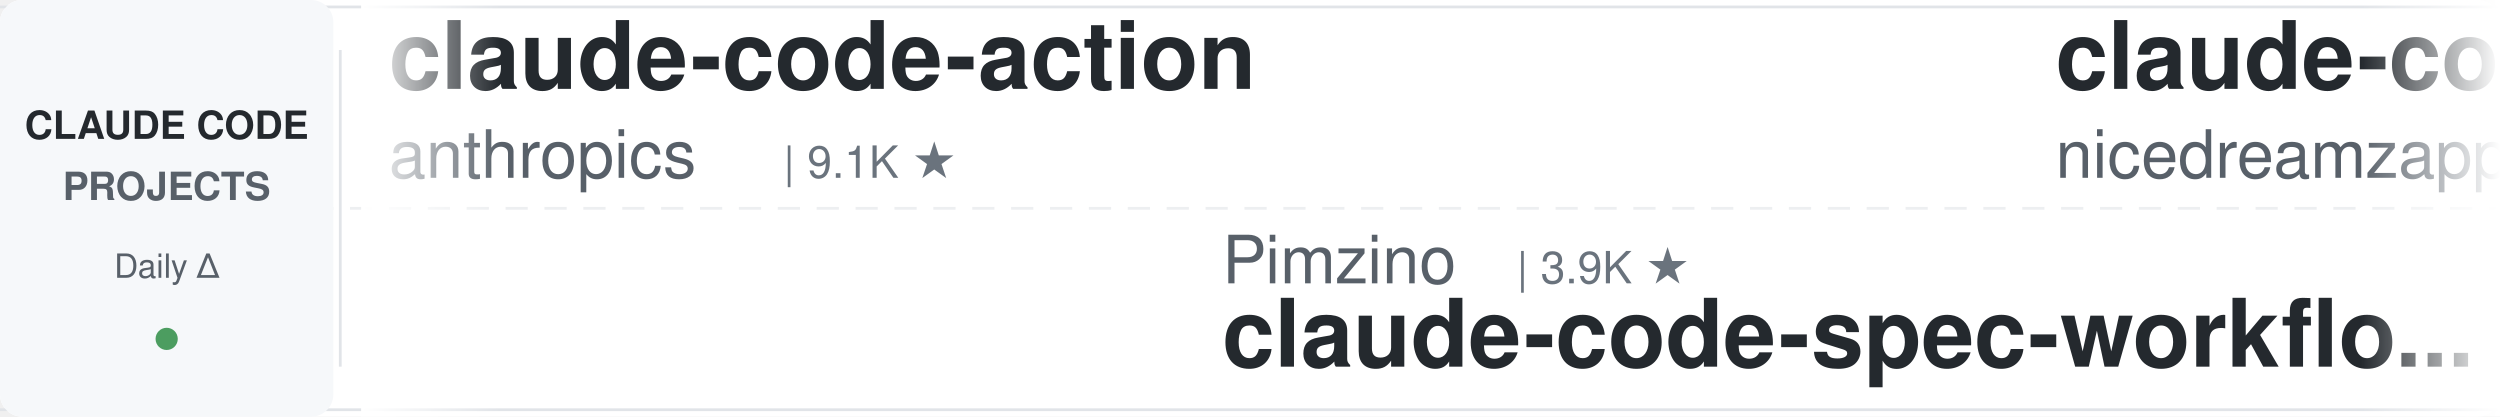
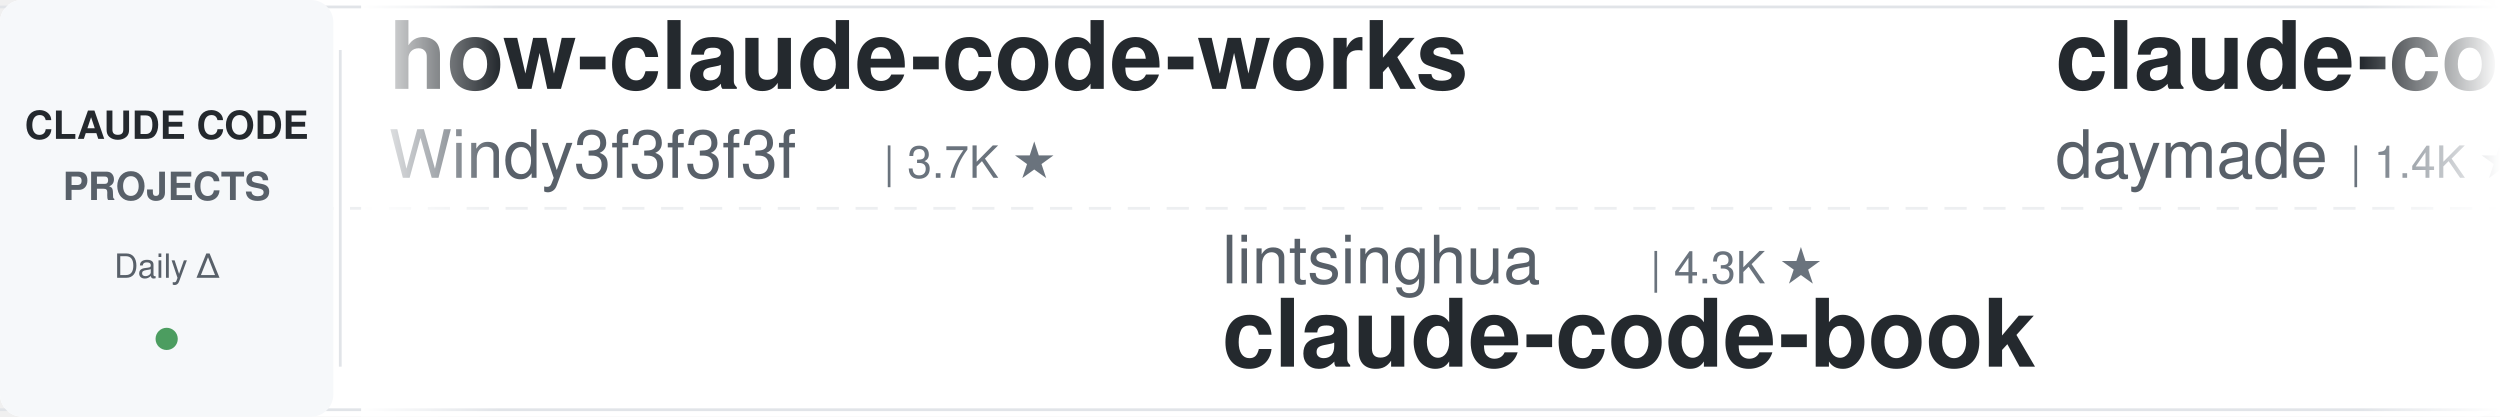
<svg xmlns="http://www.w3.org/2000/svg" width="900" height="150">
  <defs>
    <linearGradient id="leftFade" x1="0%" y1="0%" x2="100%" y2="0%">
      <stop offset="0%" style="stop-color:#ffffff;stop-opacity:1" />
      <stop offset="100%" style="stop-color:#ffffff;stop-opacity:0" />
    </linearGradient>
    <linearGradient id="rightFade" x1="0%" y1="0%" x2="100%" y2="0%">
      <stop offset="0%" style="stop-color:#ffffff;stop-opacity:0" />
      <stop offset="100%" style="stop-color:#ffffff;stop-opacity:1" />
    </linearGradient>
  </defs>
  <rect width="900" height="150" fill="#ffffff" rx="8" />
  <rect x="0" y="2" width="900" height="1" fill="#e1e4e8" />
  <rect x="0" y="147" width="900" height="1" fill="#e1e4e8" />
  <line x1="0" y1="75" x2="900" y2="75" stroke="#e1e4e8" stroke-width="1" stroke-dasharray="8 6" opacity="0.6" />
  <rect x="0" y="0" width="120" height="150" fill="#f6f8fa" rx="8" />
  <text x="60" y="50" font-family="-apple-system, BlinkMacSystemFont, 'Segoe UI', Helvetica, Arial, sans-serif" font-size="14" font-weight="600" fill="#24292e" text-anchor="middle">CLAUDE CODE</text>
  <text x="60" y="72" font-family="-apple-system, BlinkMacSystemFont, 'Segoe UI', Helvetica, Arial, sans-serif" font-size="14" font-weight="600" fill="#586069" text-anchor="middle">PROJECTS</text>
  <text x="60" y="100" font-family="-apple-system, BlinkMacSystemFont, 'Segoe UI', Helvetica, Arial, sans-serif" font-size="12" font-weight="500" fill="#586069" text-anchor="middle">Daily Δ</text>
  <circle cx="60" cy="122" r="4" fill="#22863a" opacity="0.8" />
  <rect x="122" y="18" width="1" height="114" fill="#e1e4e8" />
  <clipPath id="tickerClip">
    <rect x="130" y="0" width="770" height="150" />
  </clipPath>
  <g clip-path="url(#tickerClip)">
    <g id="tickerItems">
      <animateTransform attributeName="transform" attributeType="XML" type="translate" from="0 0" to="-3000 0" dur="54s" repeatCount="indefinite" />
      <g transform="translate(0, 0)">
-         <text x="140" y="32" font-family="-apple-system, BlinkMacSystemFont, 'Segoe UI', Helvetica, Arial, sans-serif" font-size="34" font-weight="600" fill="#24292e">claude-code-action</text>
-         <text x="140" y="64" font-family="-apple-system, BlinkMacSystemFont, 'Segoe UI', Helvetica, Arial, sans-serif" font-size="24" font-weight="400" fill="#586069">anthropics</text>
-         <text x="282" y="64" font-family="-apple-system, BlinkMacSystemFont, 'Segoe UI', Helvetica, Arial, sans-serif" font-size="16" font-weight="500" fill="#6a737d">| 9.1K ★</text>
+         <text x="140" y="32" font-family="-apple-system, BlinkMacSystemFont, 'Segoe UI', Helvetica, Arial, sans-serif" font-size="34" font-weight="600" fill="#24292e">how-claude-code-works</text>
+         <text x="140" y="64" font-family="-apple-system, BlinkMacSystemFont, 'Segoe UI', Helvetica, Arial, sans-serif" font-size="24" font-weight="400" fill="#586069">Windy3f3f3f3f</text>
+         <text x="318" y="64" font-family="-apple-system, BlinkMacSystemFont, 'Segoe UI', Helvetica, Arial, sans-serif" font-size="16" font-weight="500" fill="#6a737d">| 3.7K ★</text>
      </g>
      <g transform="translate(300, 0)">
-         <text x="140" y="102" font-family="-apple-system, BlinkMacSystemFont, 'Segoe UI', Helvetica, Arial, sans-serif" font-size="24" font-weight="400" fill="#586069">Pimzino</text>
-         <text x="246" y="102" font-family="-apple-system, BlinkMacSystemFont, 'Segoe UI', Helvetica, Arial, sans-serif" font-size="16" font-weight="500" fill="#6a737d">| 3.9K ★</text>
-         <text x="140" y="132" font-family="-apple-system, BlinkMacSystemFont, 'Segoe UI', Helvetica, Arial, sans-serif" font-size="34" font-weight="600" fill="#24292e">claude-code-spec-workflo...</text>
+         <text x="140" y="102" font-family="-apple-system, BlinkMacSystemFont, 'Segoe UI', Helvetica, Arial, sans-serif" font-size="24" font-weight="400" fill="#586069">lintsinghua</text>
+         <text x="294" y="102" font-family="-apple-system, BlinkMacSystemFont, 'Segoe UI', Helvetica, Arial, sans-serif" font-size="16" font-weight="500" fill="#6a737d">| 4.3K ★</text>
+         <text x="140" y="132" font-family="-apple-system, BlinkMacSystemFont, 'Segoe UI', Helvetica, Arial, sans-serif" font-size="34" font-weight="600" fill="#24292e">claude-code-book</text>
      </g>
      <g transform="translate(600, 0)">
-         <text x="140" y="32" font-family="-apple-system, BlinkMacSystemFont, 'Segoe UI', Helvetica, Arial, sans-serif" font-size="34" font-weight="600" fill="#24292e">claude-code-local</text>
-         <text x="140" y="64" font-family="-apple-system, BlinkMacSystemFont, 'Segoe UI', Helvetica, Arial, sans-serif" font-size="24" font-weight="400" fill="#586069">nicedreamzapp</text>
-         <text x="318" y="64" font-family="-apple-system, BlinkMacSystemFont, 'Segoe UI', Helvetica, Arial, sans-serif" font-size="16" font-weight="500" fill="#6a737d">| 3.3K ★</text>
+         <text x="140" y="32" font-family="-apple-system, BlinkMacSystemFont, 'Segoe UI', Helvetica, Arial, sans-serif" font-size="34" font-weight="600" fill="#24292e">claude-code-skills</text>
+         <text x="140" y="64" font-family="-apple-system, BlinkMacSystemFont, 'Segoe UI', Helvetica, Arial, sans-serif" font-size="24" font-weight="400" fill="#586069">daymade</text>
+         <text x="246" y="64" font-family="-apple-system, BlinkMacSystemFont, 'Segoe UI', Helvetica, Arial, sans-serif" font-size="16" font-weight="500" fill="#6a737d">| 1.4K ★</text>
      </g>
      <g transform="translate(900, 0)">
-         <text x="140" y="102" font-family="-apple-system, BlinkMacSystemFont, 'Segoe UI', Helvetica, Arial, sans-serif" font-size="24" font-weight="400" fill="#586069">ChrisWiles</text>
-         <text x="282" y="102" font-family="-apple-system, BlinkMacSystemFont, 'Segoe UI', Helvetica, Arial, sans-serif" font-size="16" font-weight="500" fill="#6a737d">| 6.1K ★</text>
-         <text x="140" y="132" font-family="-apple-system, BlinkMacSystemFont, 'Segoe UI', Helvetica, Arial, sans-serif" font-size="34" font-weight="600" fill="#24292e">claude-code-showcase</text>
+         <text x="140" y="102" font-family="-apple-system, BlinkMacSystemFont, 'Segoe UI', Helvetica, Arial, sans-serif" font-size="24" font-weight="400" fill="#586069">kodu-ai</text>
+         <text x="246" y="102" font-family="-apple-system, BlinkMacSystemFont, 'Segoe UI', Helvetica, Arial, sans-serif" font-size="16" font-weight="500" fill="#6a737d">| 5.2K ★</text>
+         <text x="140" y="132" font-family="-apple-system, BlinkMacSystemFont, 'Segoe UI', Helvetica, Arial, sans-serif" font-size="34" font-weight="600" fill="#24292e">claude-coder</text>
      </g>
      <g transform="translate(1200, 0)">
-         <text x="140" y="32" font-family="-apple-system, BlinkMacSystemFont, 'Segoe UI', Helvetica, Arial, sans-serif" font-size="34" font-weight="600" fill="#24292e">claude-code-source</text>
-         <text x="140" y="64" font-family="-apple-system, BlinkMacSystemFont, 'Segoe UI', Helvetica, Arial, sans-serif" font-size="24" font-weight="400" fill="#586069">hangsman</text>
-         <text x="258" y="64" font-family="-apple-system, BlinkMacSystemFont, 'Segoe UI', Helvetica, Arial, sans-serif" font-size="16" font-weight="500" fill="#6a737d">| 795 ★</text>
+         <text x="140" y="32" font-family="-apple-system, BlinkMacSystemFont, 'Segoe UI', Helvetica, Arial, sans-serif" font-size="34" font-weight="600" fill="#24292e">oh-my-claudecode</text>
+         <text x="140" y="64" font-family="-apple-system, BlinkMacSystemFont, 'Segoe UI', Helvetica, Arial, sans-serif" font-size="24" font-weight="400" fill="#586069">Yeachan-Heo</text>
+         <text x="294" y="64" font-family="-apple-system, BlinkMacSystemFont, 'Segoe UI', Helvetica, Arial, sans-serif" font-size="16" font-weight="500" fill="#6a737d">| 39.4K ★</text>
      </g>
      <g transform="translate(1500, 0)">
-         <text x="140" y="102" font-family="-apple-system, BlinkMacSystemFont, 'Segoe UI', Helvetica, Arial, sans-serif" font-size="24" font-weight="400" fill="#586069">multica-ai</text>
-         <text x="282" y="102" font-family="-apple-system, BlinkMacSystemFont, 'Segoe UI', Helvetica, Arial, sans-serif" font-size="16" font-weight="500" fill="#6a737d">| 215.4K ★</text>
-         <text x="140" y="132" font-family="-apple-system, BlinkMacSystemFont, 'Segoe UI', Helvetica, Arial, sans-serif" font-size="34" font-weight="600" fill="#24292e">andrej-karpathy-skills</text>
+         <text x="140" y="102" font-family="-apple-system, BlinkMacSystemFont, 'Segoe UI', Helvetica, Arial, sans-serif" font-size="24" font-weight="400" fill="#586069">jqueryscript</text>
+         <text x="306" y="102" font-family="-apple-system, BlinkMacSystemFont, 'Segoe UI', Helvetica, Arial, sans-serif" font-size="16" font-weight="500" fill="#6a737d">| 517 ★</text>
+         <text x="140" y="132" font-family="-apple-system, BlinkMacSystemFont, 'Segoe UI', Helvetica, Arial, sans-serif" font-size="34" font-weight="600" fill="#24292e">awesome-claude-code</text>
      </g>
      <g transform="translate(1800, 0)">
-         <text x="140" y="32" font-family="-apple-system, BlinkMacSystemFont, 'Segoe UI', Helvetica, Arial, sans-serif" font-size="34" font-weight="600" fill="#24292e">claude-code-from-scratch</text>
-         <text x="140" y="64" font-family="-apple-system, BlinkMacSystemFont, 'Segoe UI', Helvetica, Arial, sans-serif" font-size="24" font-weight="400" fill="#586069">Windy3f3f3f3f</text>
-         <text x="318" y="64" font-family="-apple-system, BlinkMacSystemFont, 'Segoe UI', Helvetica, Arial, sans-serif" font-size="16" font-weight="500" fill="#6a737d">| 2.7K ★</text>
+         <text x="140" y="32" font-family="-apple-system, BlinkMacSystemFont, 'Segoe UI', Helvetica, Arial, sans-serif" font-size="34" font-weight="600" fill="#24292e">claude-code-reverse</text>
+         <text x="140" y="64" font-family="-apple-system, BlinkMacSystemFont, 'Segoe UI', Helvetica, Arial, sans-serif" font-size="24" font-weight="400" fill="#586069">Yuyz0112</text>
+         <text x="258" y="64" font-family="-apple-system, BlinkMacSystemFont, 'Segoe UI', Helvetica, Arial, sans-serif" font-size="16" font-weight="500" fill="#6a737d">| 2.4K ★</text>
      </g>
      <g transform="translate(2100, 0)">
-         <text x="140" y="102" font-family="-apple-system, BlinkMacSystemFont, 'Segoe UI', Helvetica, Arial, sans-serif" font-size="24" font-weight="400" fill="#586069">digitalsamba</text>
-         <text x="306" y="102" font-family="-apple-system, BlinkMacSystemFont, 'Segoe UI', Helvetica, Arial, sans-serif" font-size="16" font-weight="500" fill="#6a737d">| 2.1K ★</text>
-         <text x="140" y="132" font-family="-apple-system, BlinkMacSystemFont, 'Segoe UI', Helvetica, Arial, sans-serif" font-size="34" font-weight="600" fill="#24292e">claude-code-video-toolki...</text>
+         <text x="140" y="102" font-family="-apple-system, BlinkMacSystemFont, 'Segoe UI', Helvetica, Arial, sans-serif" font-size="24" font-weight="400" fill="#586069">lorryjovens-hub</text>
+         <text x="342" y="102" font-family="-apple-system, BlinkMacSystemFont, 'Segoe UI', Helvetica, Arial, sans-serif" font-size="16" font-weight="500" fill="#6a737d">| 1.7K ★</text>
+         <text x="140" y="132" font-family="-apple-system, BlinkMacSystemFont, 'Segoe UI', Helvetica, Arial, sans-serif" font-size="34" font-weight="600" fill="#24292e">claude-code-rust</text>
      </g>
      <g transform="translate(2400, 0)">
-         <text x="140" y="32" font-family="-apple-system, BlinkMacSystemFont, 'Segoe UI', Helvetica, Arial, sans-serif" font-size="34" font-weight="600" fill="#24292e">claude-code-telegram</text>
-         <text x="140" y="64" font-family="-apple-system, BlinkMacSystemFont, 'Segoe UI', Helvetica, Arial, sans-serif" font-size="24" font-weight="400" fill="#586069">overwirehq</text>
-         <text x="282" y="64" font-family="-apple-system, BlinkMacSystemFont, 'Segoe UI', Helvetica, Arial, sans-serif" font-size="16" font-weight="500" fill="#6a737d">| 2.8K ★</text>
+         <text x="140" y="32" font-family="-apple-system, BlinkMacSystemFont, 'Segoe UI', Helvetica, Arial, sans-serif" font-size="34" font-weight="600" fill="#24292e">everything-claude-code-z...</text>
+         <text x="140" y="64" font-family="-apple-system, BlinkMacSystemFont, 'Segoe UI', Helvetica, Arial, sans-serif" font-size="24" font-weight="400" fill="#586069">xu-xiang</text>
+         <text x="258" y="64" font-family="-apple-system, BlinkMacSystemFont, 'Segoe UI', Helvetica, Arial, sans-serif" font-size="16" font-weight="500" fill="#6a737d">| 2.0K ★</text>
      </g>
      <g transform="translate(2700, 0)">
-         <text x="140" y="102" font-family="-apple-system, BlinkMacSystemFont, 'Segoe UI', Helvetica, Arial, sans-serif" font-size="24" font-weight="400" fill="#586069">Alishahryar1</text>
-         <text x="306" y="102" font-family="-apple-system, BlinkMacSystemFont, 'Segoe UI', Helvetica, Arial, sans-serif" font-size="16" font-weight="500" fill="#6a737d">| 56.0K ★</text>
-         <text x="140" y="132" font-family="-apple-system, BlinkMacSystemFont, 'Segoe UI', Helvetica, Arial, sans-serif" font-size="34" font-weight="600" fill="#24292e">free-claude-code</text>
+         <text x="140" y="102" font-family="-apple-system, BlinkMacSystemFont, 'Segoe UI', Helvetica, Arial, sans-serif" font-size="24" font-weight="400" fill="#586069">davila7</text>
+         <text x="246" y="102" font-family="-apple-system, BlinkMacSystemFont, 'Segoe UI', Helvetica, Arial, sans-serif" font-size="16" font-weight="500" fill="#6a737d">| 31.9K ★</text>
+         <text x="140" y="132" font-family="-apple-system, BlinkMacSystemFont, 'Segoe UI', Helvetica, Arial, sans-serif" font-size="34" font-weight="600" fill="#24292e">claude-code-templates</text>
      </g>
      <g transform="translate(3000, 0)">
-         <text x="140" y="32" font-family="-apple-system, BlinkMacSystemFont, 'Segoe UI', Helvetica, Arial, sans-serif" font-size="34" font-weight="600" fill="#24292e">claude-code-action</text>
-         <text x="140" y="64" font-family="-apple-system, BlinkMacSystemFont, 'Segoe UI', Helvetica, Arial, sans-serif" font-size="24" font-weight="400" fill="#586069">anthropics</text>
-         <text x="282" y="64" font-family="-apple-system, BlinkMacSystemFont, 'Segoe UI', Helvetica, Arial, sans-serif" font-size="16" font-weight="500" fill="#6a737d">| 9.1K ★</text>
+         <text x="140" y="32" font-family="-apple-system, BlinkMacSystemFont, 'Segoe UI', Helvetica, Arial, sans-serif" font-size="34" font-weight="600" fill="#24292e">how-claude-code-works</text>
+         <text x="140" y="64" font-family="-apple-system, BlinkMacSystemFont, 'Segoe UI', Helvetica, Arial, sans-serif" font-size="24" font-weight="400" fill="#586069">Windy3f3f3f3f</text>
+         <text x="318" y="64" font-family="-apple-system, BlinkMacSystemFont, 'Segoe UI', Helvetica, Arial, sans-serif" font-size="16" font-weight="500" fill="#6a737d">| 3.7K ★</text>
      </g>
      <g transform="translate(3300, 0)">
-         <text x="140" y="102" font-family="-apple-system, BlinkMacSystemFont, 'Segoe UI', Helvetica, Arial, sans-serif" font-size="24" font-weight="400" fill="#586069">Pimzino</text>
-         <text x="246" y="102" font-family="-apple-system, BlinkMacSystemFont, 'Segoe UI', Helvetica, Arial, sans-serif" font-size="16" font-weight="500" fill="#6a737d">| 3.9K ★</text>
-         <text x="140" y="132" font-family="-apple-system, BlinkMacSystemFont, 'Segoe UI', Helvetica, Arial, sans-serif" font-size="34" font-weight="600" fill="#24292e">claude-code-spec-workflo...</text>
+         <text x="140" y="102" font-family="-apple-system, BlinkMacSystemFont, 'Segoe UI', Helvetica, Arial, sans-serif" font-size="24" font-weight="400" fill="#586069">lintsinghua</text>
+         <text x="294" y="102" font-family="-apple-system, BlinkMacSystemFont, 'Segoe UI', Helvetica, Arial, sans-serif" font-size="16" font-weight="500" fill="#6a737d">| 4.3K ★</text>
+         <text x="140" y="132" font-family="-apple-system, BlinkMacSystemFont, 'Segoe UI', Helvetica, Arial, sans-serif" font-size="34" font-weight="600" fill="#24292e">claude-code-book</text>
      </g>
      <g transform="translate(3600, 0)">
-         <text x="140" y="32" font-family="-apple-system, BlinkMacSystemFont, 'Segoe UI', Helvetica, Arial, sans-serif" font-size="34" font-weight="600" fill="#24292e">claude-code-local</text>
-         <text x="140" y="64" font-family="-apple-system, BlinkMacSystemFont, 'Segoe UI', Helvetica, Arial, sans-serif" font-size="24" font-weight="400" fill="#586069">nicedreamzapp</text>
-         <text x="318" y="64" font-family="-apple-system, BlinkMacSystemFont, 'Segoe UI', Helvetica, Arial, sans-serif" font-size="16" font-weight="500" fill="#6a737d">| 3.3K ★</text>
+         <text x="140" y="32" font-family="-apple-system, BlinkMacSystemFont, 'Segoe UI', Helvetica, Arial, sans-serif" font-size="34" font-weight="600" fill="#24292e">claude-code-skills</text>
+         <text x="140" y="64" font-family="-apple-system, BlinkMacSystemFont, 'Segoe UI', Helvetica, Arial, sans-serif" font-size="24" font-weight="400" fill="#586069">daymade</text>
+         <text x="246" y="64" font-family="-apple-system, BlinkMacSystemFont, 'Segoe UI', Helvetica, Arial, sans-serif" font-size="16" font-weight="500" fill="#6a737d">| 1.4K ★</text>
      </g>
      <g transform="translate(3900, 0)">
-         <text x="140" y="102" font-family="-apple-system, BlinkMacSystemFont, 'Segoe UI', Helvetica, Arial, sans-serif" font-size="24" font-weight="400" fill="#586069">ChrisWiles</text>
-         <text x="282" y="102" font-family="-apple-system, BlinkMacSystemFont, 'Segoe UI', Helvetica, Arial, sans-serif" font-size="16" font-weight="500" fill="#6a737d">| 6.1K ★</text>
-         <text x="140" y="132" font-family="-apple-system, BlinkMacSystemFont, 'Segoe UI', Helvetica, Arial, sans-serif" font-size="34" font-weight="600" fill="#24292e">claude-code-showcase</text>
+         <text x="140" y="102" font-family="-apple-system, BlinkMacSystemFont, 'Segoe UI', Helvetica, Arial, sans-serif" font-size="24" font-weight="400" fill="#586069">kodu-ai</text>
+         <text x="246" y="102" font-family="-apple-system, BlinkMacSystemFont, 'Segoe UI', Helvetica, Arial, sans-serif" font-size="16" font-weight="500" fill="#6a737d">| 5.2K ★</text>
+         <text x="140" y="132" font-family="-apple-system, BlinkMacSystemFont, 'Segoe UI', Helvetica, Arial, sans-serif" font-size="34" font-weight="600" fill="#24292e">claude-coder</text>
      </g>
    </g>
  </g>
  <rect x="130" y="0" width="50" height="150" fill="url(#leftFade)" />
  <rect x="850" y="0" width="50" height="150" fill="url(#rightFade)" />
</svg>
